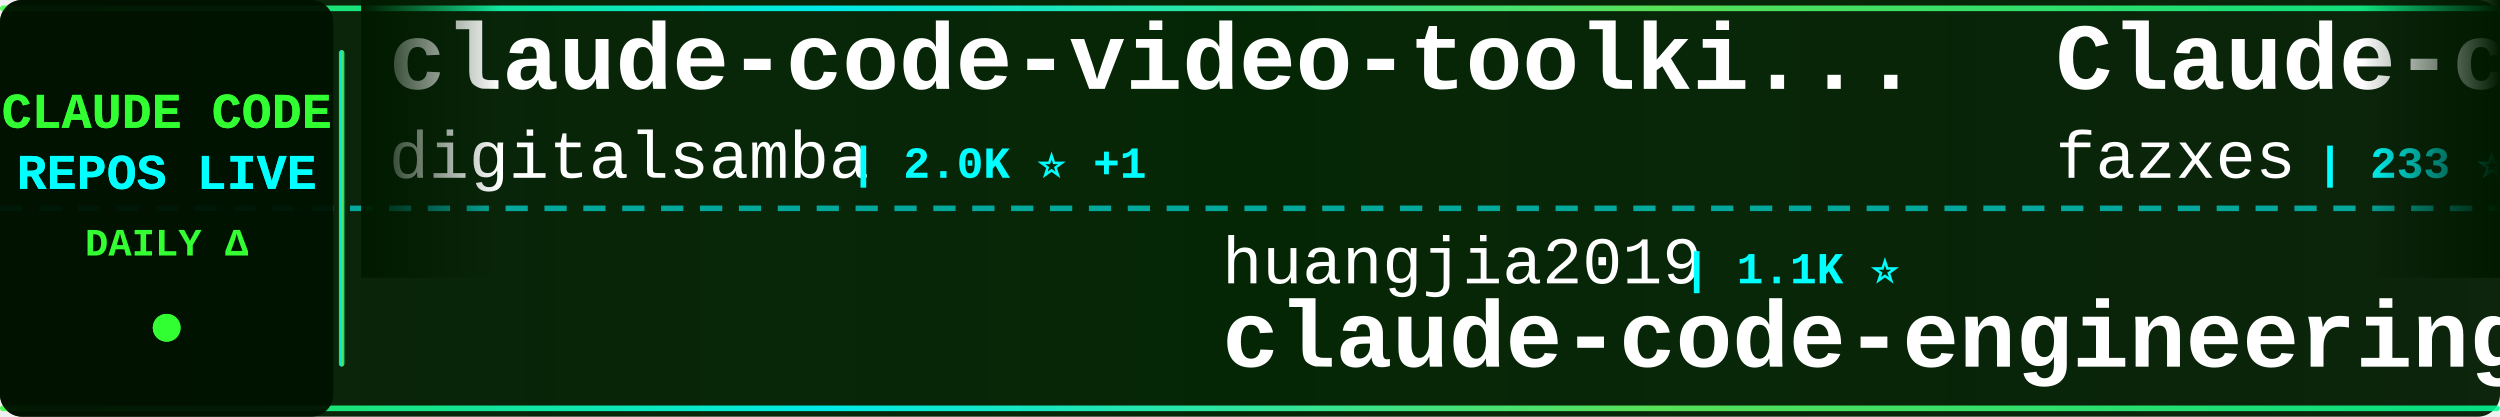
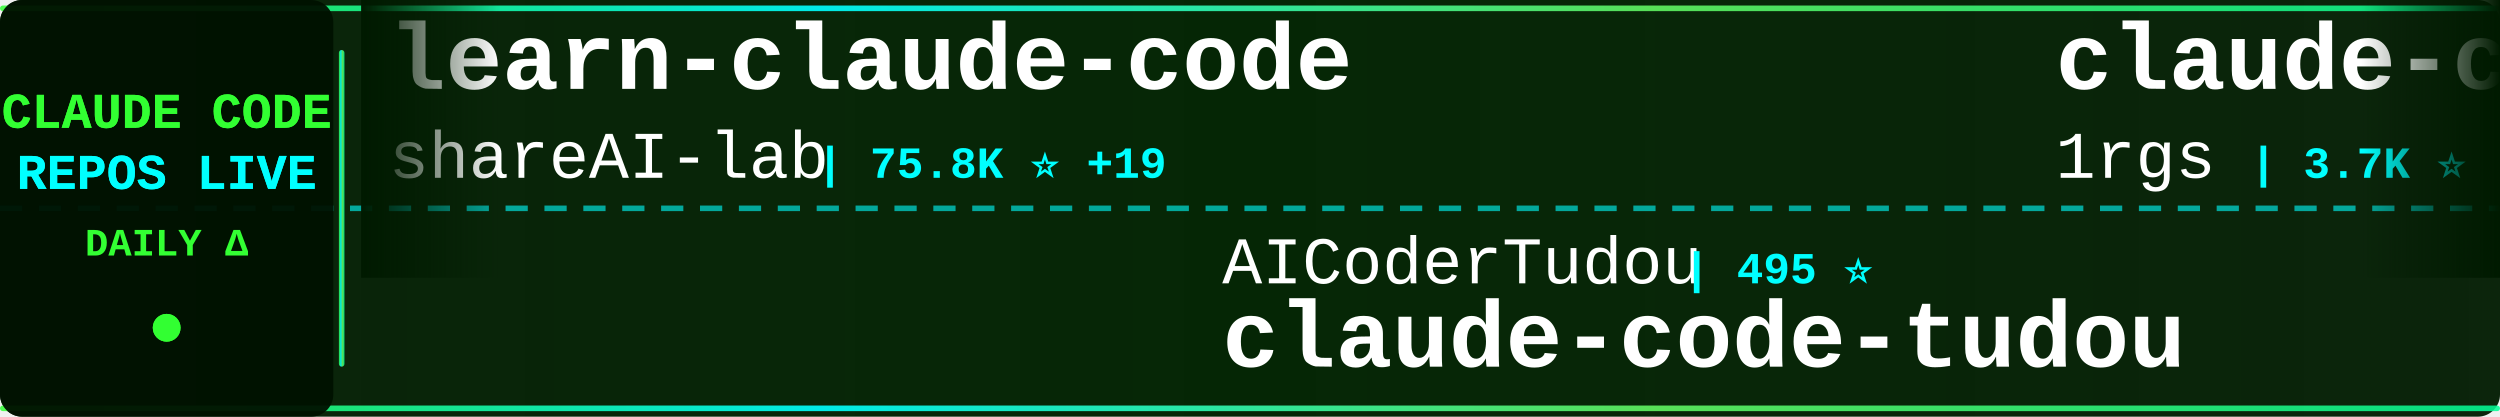
<svg xmlns="http://www.w3.org/2000/svg" width="900" height="150">
  <defs>
    <linearGradient id="tickerBg" x1="0%" y1="0%" x2="100%" y2="0%">
      <stop offset="0%" style="stop-color:#001a00;stop-opacity:0.95" />
      <stop offset="50%" style="stop-color:#002200;stop-opacity:0.98" />
      <stop offset="100%" style="stop-color:#001a00;stop-opacity:0.95" />
    </linearGradient>
    <linearGradient id="borderGrad" x1="0%" y1="0%" x2="100%" y2="0%">
      <stop offset="0%" style="stop-color:#33ff33;stop-opacity:0.85">
        <animate attributeName="stop-opacity" values="0.85;1;0.85" dur="2s" repeatCount="indefinite" />
      </stop>
      <stop offset="33%" style="stop-color:#00ffff;stop-opacity:0.9">
        <animate attributeName="stop-opacity" values="0.9;1;0.9" dur="2.2s" repeatCount="indefinite" />
      </stop>
      <stop offset="66%" style="stop-color:#66ff66;stop-opacity:0.85">
        <animate attributeName="stop-opacity" values="0.85;1;0.85" dur="1.8s" repeatCount="indefinite" />
      </stop>
      <stop offset="100%" style="stop-color:#00ff99;stop-opacity:0.85">
        <animate attributeName="stop-opacity" values="0.85;1;0.85" dur="2s" repeatCount="indefinite" />
      </stop>
    </linearGradient>
    <filter id="textGlow">
      <feGaussianBlur stdDeviation="0.1" result="coloredBlur" />
      <feMerge>
        <feMergeNode in="coloredBlur" />
        <feMergeNode in="SourceGraphic" />
      </feMerge>
    </filter>
    <filter id="metricGlow">
      <feGaussianBlur stdDeviation="0.2" result="coloredBlur" />
      <feMerge>
        <feMergeNode in="coloredBlur" />
        <feMergeNode in="SourceGraphic" />
      </feMerge>
    </filter>
    <linearGradient id="leftFade" x1="0%" y1="0%" x2="100%" y2="0%">
      <stop offset="0%" style="stop-color:#001a00;stop-opacity:1" />
      <stop offset="100%" style="stop-color:#001a00;stop-opacity:0" />
    </linearGradient>
    <linearGradient id="rightFade" x1="0%" y1="0%" x2="100%" y2="0%">
      <stop offset="0%" style="stop-color:#001a00;stop-opacity:0" />
      <stop offset="100%" style="stop-color:#001a00;stop-opacity:1" />
    </linearGradient>
  </defs>
  <rect width="900" height="150" fill="url(#tickerBg)" rx="8" />
  <rect x="0" y="2" width="900" height="2" fill="url(#borderGrad)" rx="1" />
  <rect x="0" y="146" width="900" height="2" fill="url(#borderGrad)" rx="1" />
  <line x1="0" y1="75" x2="900" y2="75" stroke="#00ffff" stroke-width="2" stroke-dasharray="8 6" opacity="0.6" />
  <rect x="0" y="0" width="120" height="150" fill="#001100" opacity="0.95" rx="8" />
  <text x="60" y="46" font-family="'Courier New', monospace" font-size="18" font-weight="bold" fill="#33ff33" text-anchor="middle" filter="url(#textGlow)">
    CLAUDE CODE
  </text>
  <text x="60" y="68" font-family="'Courier New', monospace" font-size="18" font-weight="bold" fill="#00ffff" text-anchor="middle" filter="url(#textGlow)">
    REPOS LIVE
  </text>
  <text x="60" y="92" font-family="'Courier New', monospace" font-size="14" font-weight="bold" fill="#33ff33" text-anchor="middle">
    DAILY Δ
  </text>
  <circle cx="60" cy="118" r="5" fill="#33ff33" filter="url(#metricGlow)">
    <animate attributeName="r" values="4;6;4" dur="1.5s" repeatCount="indefinite" />
    <animate attributeName="opacity" values="0.6;1;0.6" dur="1.5s" repeatCount="indefinite" />
  </circle>
  <rect x="122" y="18" width="2" height="114" fill="url(#borderGrad)" rx="1" />
  <clipPath id="tickerClip">
    <rect x="130" y="0" width="770" height="150" />
  </clipPath>
  <g clip-path="url(#tickerClip)">
    <g id="tickerItems">
      <animateTransform attributeName="transform" attributeType="XML" type="translate" from="0 0" to="-3000 0" dur="54s" repeatCount="indefinite" />
      <g transform="translate(0, 0)">
-         <text x="140" y="32" font-family="'Courier New', monospace" font-size="34" font-weight="bold" fill="#ffffff">claude-code-video-toolki...</text>
-         <text x="140" y="64" font-family="'Courier New', monospace" font-size="24" font-weight="normal" fill="#ffffff" opacity="1.0">digitalsamba</text>
-         <text x="306" y="64" font-family="'Courier New', monospace" font-size="16" font-weight="bold" fill="#00ffff"> | 2.0K ⭐ +1</text>
+         <text x="140" y="32" font-family="'Courier New', monospace" font-size="34" font-weight="bold" fill="#ffffff">learn-claude-code</text>
+         <text x="140" y="64" font-family="'Courier New', monospace" font-size="24" font-weight="normal" fill="#ffffff" opacity="1.0">shareAI-lab</text>
+         <text x="294" y="64" font-family="'Courier New', monospace" font-size="16" font-weight="bold" fill="#00ffff"> | 75.8K ⭐ +19</text>
      </g>
      <g transform="translate(300, 0)">
-         <text x="140" y="102" font-family="'Courier New', monospace" font-size="24" font-weight="normal" fill="#ffffff" opacity="1.0">huangjia2019</text>
-         <text x="306" y="102" font-family="'Courier New', monospace" font-size="16" font-weight="bold" fill="#00ffff"> | 1.1K ⭐</text>
-         <text x="140" y="132" font-family="'Courier New', monospace" font-size="34" font-weight="bold" fill="#ffffff">claude-code-engineering</text>
+         <text x="140" y="102" font-family="'Courier New', monospace" font-size="24" font-weight="normal" fill="#ffffff" opacity="1.0">AICoderTudou</text>
+         <text x="306" y="102" font-family="'Courier New', monospace" font-size="16" font-weight="bold" fill="#00ffff"> | 495 ⭐</text>
+         <text x="140" y="132" font-family="'Courier New', monospace" font-size="34" font-weight="bold" fill="#ffffff">claude-code-tudou</text>
      </g>
      <g transform="translate(600, 0)">
-         <text x="140" y="32" font-family="'Courier New', monospace" font-size="34" font-weight="bold" fill="#ffffff">Claude-code</text>
-         <text x="140" y="64" font-family="'Courier New', monospace" font-size="24" font-weight="normal" fill="#ffffff" opacity="1.0">fazxes</text>
-         <text x="234" y="64" font-family="'Courier New', monospace" font-size="16" font-weight="bold" fill="#00ffff"> | 233 ⭐</text>
+         <text x="140" y="32" font-family="'Courier New', monospace" font-size="34" font-weight="bold" fill="#ffffff">claude-code-proxy</text>
+         <text x="140" y="64" font-family="'Courier New', monospace" font-size="24" font-weight="normal" fill="#ffffff" opacity="1.0">1rgs</text>
+         <text x="210" y="64" font-family="'Courier New', monospace" font-size="16" font-weight="bold" fill="#00ffff"> | 3.7K ⭐</text>
      </g>
      <g transform="translate(900, 0)">
-         <text x="140" y="102" font-family="'Courier New', monospace" font-size="24" font-weight="normal" fill="#ffffff" opacity="1.0">shareAI-lab</text>
-         <text x="294" y="102" font-family="'Courier New', monospace" font-size="16" font-weight="bold" fill="#00ffff"> | 75.8K ⭐ +42</text>
-         <text x="140" y="132" font-family="'Courier New', monospace" font-size="34" font-weight="bold" fill="#ffffff">learn-claude-code</text>
+         <text x="140" y="102" font-family="'Courier New', monospace" font-size="24" font-weight="normal" fill="#ffffff" opacity="1.0">anthropics</text>
+         <text x="282" y="102" font-family="'Courier New', monospace" font-size="16" font-weight="bold" fill="#00ffff"> | 964 ⭐</text>
+         <text x="140" y="132" font-family="'Courier New', monospace" font-size="34" font-weight="bold" fill="#ffffff">claude-code-base-action</text>
      </g>
      <g transform="translate(1200, 0)">
-         <text x="140" y="32" font-family="'Courier New', monospace" font-size="34" font-weight="bold" fill="#ffffff">Claude-Code</text>
-         <text x="140" y="64" font-family="'Courier New', monospace" font-size="24" font-weight="normal" fill="#ffffff" opacity="1.0">pengchengneo</text>
-         <text x="306" y="64" font-family="'Courier New', monospace" font-size="16" font-weight="bold" fill="#00ffff"> | 1.8K ⭐ +1</text>
+         <text x="140" y="32" font-family="'Courier New', monospace" font-size="34" font-weight="bold" fill="#ffffff">claude-code-rev</text>
+         <text x="140" y="64" font-family="'Courier New', monospace" font-size="24" font-weight="normal" fill="#ffffff" opacity="1.0">oboard</text>
+         <text x="234" y="64" font-family="'Courier New', monospace" font-size="16" font-weight="bold" fill="#00ffff"> | 3.3K ⭐ +1</text>
      </g>
      <g transform="translate(1500, 0)">
-         <text x="140" y="102" font-family="'Courier New', monospace" font-size="24" font-weight="normal" fill="#ffffff" opacity="1.0">repowise-dev</text>
-         <text x="306" y="102" font-family="'Courier New', monospace" font-size="16" font-weight="bold" fill="#00ffff"> | 1.2K ⭐</text>
-         <text x="140" y="132" font-family="'Courier New', monospace" font-size="34" font-weight="bold" fill="#ffffff">claude-code-prompts</text>
+         <text x="140" y="102" font-family="'Courier New', monospace" font-size="24" font-weight="normal" fill="#ffffff" opacity="1.0">musistudio</text>
+         <text x="282" y="102" font-family="'Courier New', monospace" font-size="16" font-weight="bold" fill="#00ffff"> | 37.0K ⭐ +5</text>
+         <text x="140" y="132" font-family="'Courier New', monospace" font-size="34" font-weight="bold" fill="#ffffff">claude-code-router</text>
      </g>
      <g transform="translate(1800, 0)">
-         <text x="140" y="32" font-family="'Courier New', monospace" font-size="34" font-weight="bold" fill="#ffffff">claude-code-workflows</text>
-         <text x="140" y="64" font-family="'Courier New', monospace" font-size="24" font-weight="normal" fill="#ffffff" opacity="1.0">OneRedOak</text>
-         <text x="270" y="64" font-family="'Courier New', monospace" font-size="16" font-weight="bold" fill="#00ffff"> | 3.9K ⭐</text>
+         <text x="140" y="32" font-family="'Courier New', monospace" font-size="34" font-weight="bold" fill="#ffffff">claude-code-guide</text>
+         <text x="140" y="64" font-family="'Courier New', monospace" font-size="24" font-weight="normal" fill="#ffffff" opacity="1.0">Cranot</text>
+         <text x="234" y="64" font-family="'Courier New', monospace" font-size="16" font-weight="bold" fill="#00ffff"> | 2.9K ⭐</text>
      </g>
      <g transform="translate(2100, 0)">
-         <text x="140" y="102" font-family="'Courier New', monospace" font-size="24" font-weight="normal" fill="#ffffff" opacity="1.0">ChinaSiro</text>
-         <text x="270" y="102" font-family="'Courier New', monospace" font-size="16" font-weight="bold" fill="#00ffff"> | 9.6K ⭐ +1</text>
-         <text x="140" y="132" font-family="'Courier New', monospace" font-size="34" font-weight="bold" fill="#ffffff">claude-code-sourcemap</text>
+         <text x="140" y="102" font-family="'Courier New', monospace" font-size="24" font-weight="normal" fill="#ffffff" opacity="1.0">OrcaWhisper</text>
+         <text x="294" y="102" font-family="'Courier New', monospace" font-size="16" font-weight="bold" fill="#00ffff"> | 92 ⭐</text>
+         <text x="140" y="132" font-family="'Courier New', monospace" font-size="34" font-weight="bold" fill="#ffffff">Claude-Code</text>
      </g>
      <g transform="translate(2400, 0)">
-         <text x="140" y="32" font-family="'Courier New', monospace" font-size="34" font-weight="bold" fill="#ffffff">ralph-claude-code</text>
-         <text x="140" y="64" font-family="'Courier New', monospace" font-size="24" font-weight="normal" fill="#ffffff" opacity="1.0">frankbria</text>
-         <text x="270" y="64" font-family="'Courier New', monospace" font-size="16" font-weight="bold" fill="#00ffff"> | 9.6K ⭐</text>
+         <text x="140" y="32" font-family="'Courier New', monospace" font-size="34" font-weight="bold" fill="#ffffff">sc-claude-code-files</text>
+         <text x="140" y="64" font-family="'Courier New', monospace" font-size="24" font-weight="normal" fill="#ffffff" opacity="1.0">https-deeplearning-ai</text>
+         <text x="414" y="64" font-family="'Courier New', monospace" font-size="16" font-weight="bold" fill="#00ffff"> | 545 ⭐</text>
      </g>
      <g transform="translate(2700, 0)">
-         <text x="140" y="102" font-family="'Courier New', monospace" font-size="24" font-weight="normal" fill="#ffffff" opacity="1.0">chauncygu</text>
-         <text x="270" y="102" font-family="'Courier New', monospace" font-size="16" font-weight="bold" fill="#00ffff"> | 2.8K ⭐</text>
-         <text x="140" y="132" font-family="'Courier New', monospace" font-size="34" font-weight="bold" fill="#ffffff">collection-claude-code-s...</text>
+         <text x="140" y="102" font-family="'Courier New', monospace" font-size="24" font-weight="normal" fill="#ffffff" opacity="1.0">pedrohcgs</text>
+         <text x="270" y="102" font-family="'Courier New', monospace" font-size="16" font-weight="bold" fill="#00ffff"> | 1.5K ⭐ +1</text>
+         <text x="140" y="132" font-family="'Courier New', monospace" font-size="34" font-weight="bold" fill="#ffffff">claude-code-my-workflow</text>
      </g>
      <g transform="translate(3000, 0)">
-         <text x="140" y="32" font-family="'Courier New', monospace" font-size="34" font-weight="bold" fill="#ffffff">claude-code-video-toolki...</text>
-         <text x="140" y="64" font-family="'Courier New', monospace" font-size="24" font-weight="normal" fill="#ffffff" opacity="1.0">digitalsamba</text>
-         <text x="306" y="64" font-family="'Courier New', monospace" font-size="16" font-weight="bold" fill="#00ffff"> | 2.0K ⭐ +1</text>
+         <text x="140" y="32" font-family="'Courier New', monospace" font-size="34" font-weight="bold" fill="#ffffff">learn-claude-code</text>
+         <text x="140" y="64" font-family="'Courier New', monospace" font-size="24" font-weight="normal" fill="#ffffff" opacity="1.0">shareAI-lab</text>
+         <text x="294" y="64" font-family="'Courier New', monospace" font-size="16" font-weight="bold" fill="#00ffff"> | 75.8K ⭐ +19</text>
      </g>
      <g transform="translate(3300, 0)">
-         <text x="140" y="102" font-family="'Courier New', monospace" font-size="24" font-weight="normal" fill="#ffffff" opacity="1.0">huangjia2019</text>
-         <text x="306" y="102" font-family="'Courier New', monospace" font-size="16" font-weight="bold" fill="#00ffff"> | 1.1K ⭐</text>
-         <text x="140" y="132" font-family="'Courier New', monospace" font-size="34" font-weight="bold" fill="#ffffff">claude-code-engineering</text>
+         <text x="140" y="102" font-family="'Courier New', monospace" font-size="24" font-weight="normal" fill="#ffffff" opacity="1.0">AICoderTudou</text>
+         <text x="306" y="102" font-family="'Courier New', monospace" font-size="16" font-weight="bold" fill="#00ffff"> | 495 ⭐</text>
+         <text x="140" y="132" font-family="'Courier New', monospace" font-size="34" font-weight="bold" fill="#ffffff">claude-code-tudou</text>
      </g>
      <g transform="translate(3600, 0)">
-         <text x="140" y="32" font-family="'Courier New', monospace" font-size="34" font-weight="bold" fill="#ffffff">Claude-code</text>
-         <text x="140" y="64" font-family="'Courier New', monospace" font-size="24" font-weight="normal" fill="#ffffff" opacity="1.0">fazxes</text>
-         <text x="234" y="64" font-family="'Courier New', monospace" font-size="16" font-weight="bold" fill="#00ffff"> | 233 ⭐</text>
+         <text x="140" y="32" font-family="'Courier New', monospace" font-size="34" font-weight="bold" fill="#ffffff">claude-code-proxy</text>
+         <text x="140" y="64" font-family="'Courier New', monospace" font-size="24" font-weight="normal" fill="#ffffff" opacity="1.0">1rgs</text>
+         <text x="210" y="64" font-family="'Courier New', monospace" font-size="16" font-weight="bold" fill="#00ffff"> | 3.7K ⭐</text>
      </g>
      <g transform="translate(3900, 0)">
-         <text x="140" y="102" font-family="'Courier New', monospace" font-size="24" font-weight="normal" fill="#ffffff" opacity="1.0">shareAI-lab</text>
-         <text x="294" y="102" font-family="'Courier New', monospace" font-size="16" font-weight="bold" fill="#00ffff"> | 75.8K ⭐ +42</text>
-         <text x="140" y="132" font-family="'Courier New', monospace" font-size="34" font-weight="bold" fill="#ffffff">learn-claude-code</text>
+         <text x="140" y="102" font-family="'Courier New', monospace" font-size="24" font-weight="normal" fill="#ffffff" opacity="1.0">anthropics</text>
+         <text x="282" y="102" font-family="'Courier New', monospace" font-size="16" font-weight="bold" fill="#00ffff"> | 964 ⭐</text>
+         <text x="140" y="132" font-family="'Courier New', monospace" font-size="34" font-weight="bold" fill="#ffffff">claude-code-base-action</text>
      </g>
    </g>
  </g>
  <rect x="130" y="0" width="50" height="100" fill="url(#leftFade)" />
  <rect x="850" y="0" width="50" height="100" fill="url(#rightFade)" />
</svg>
